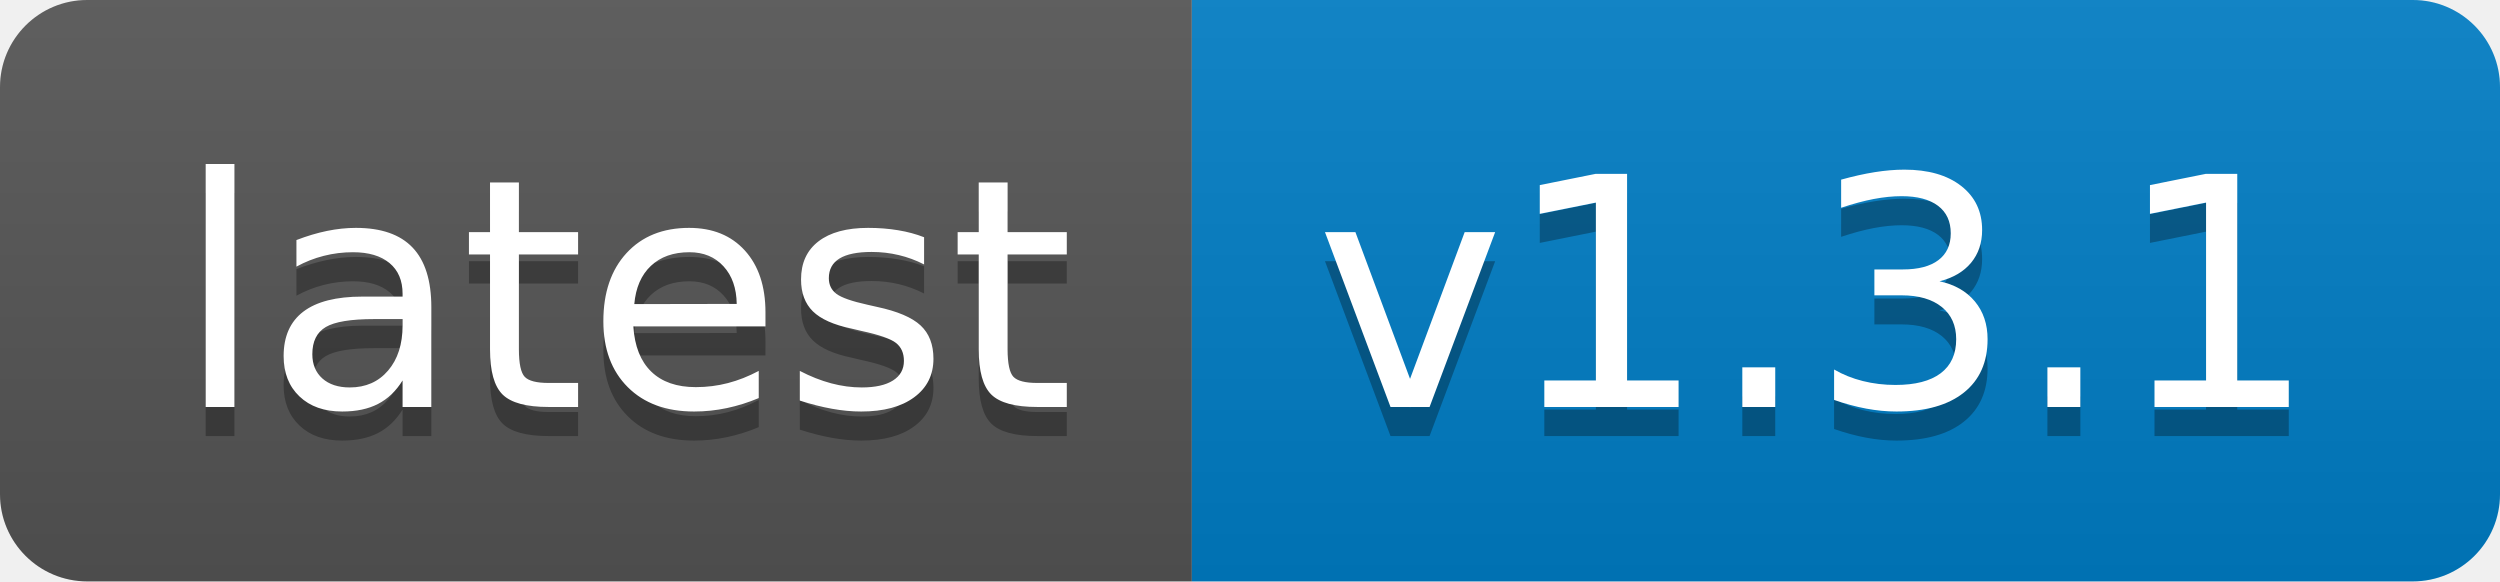
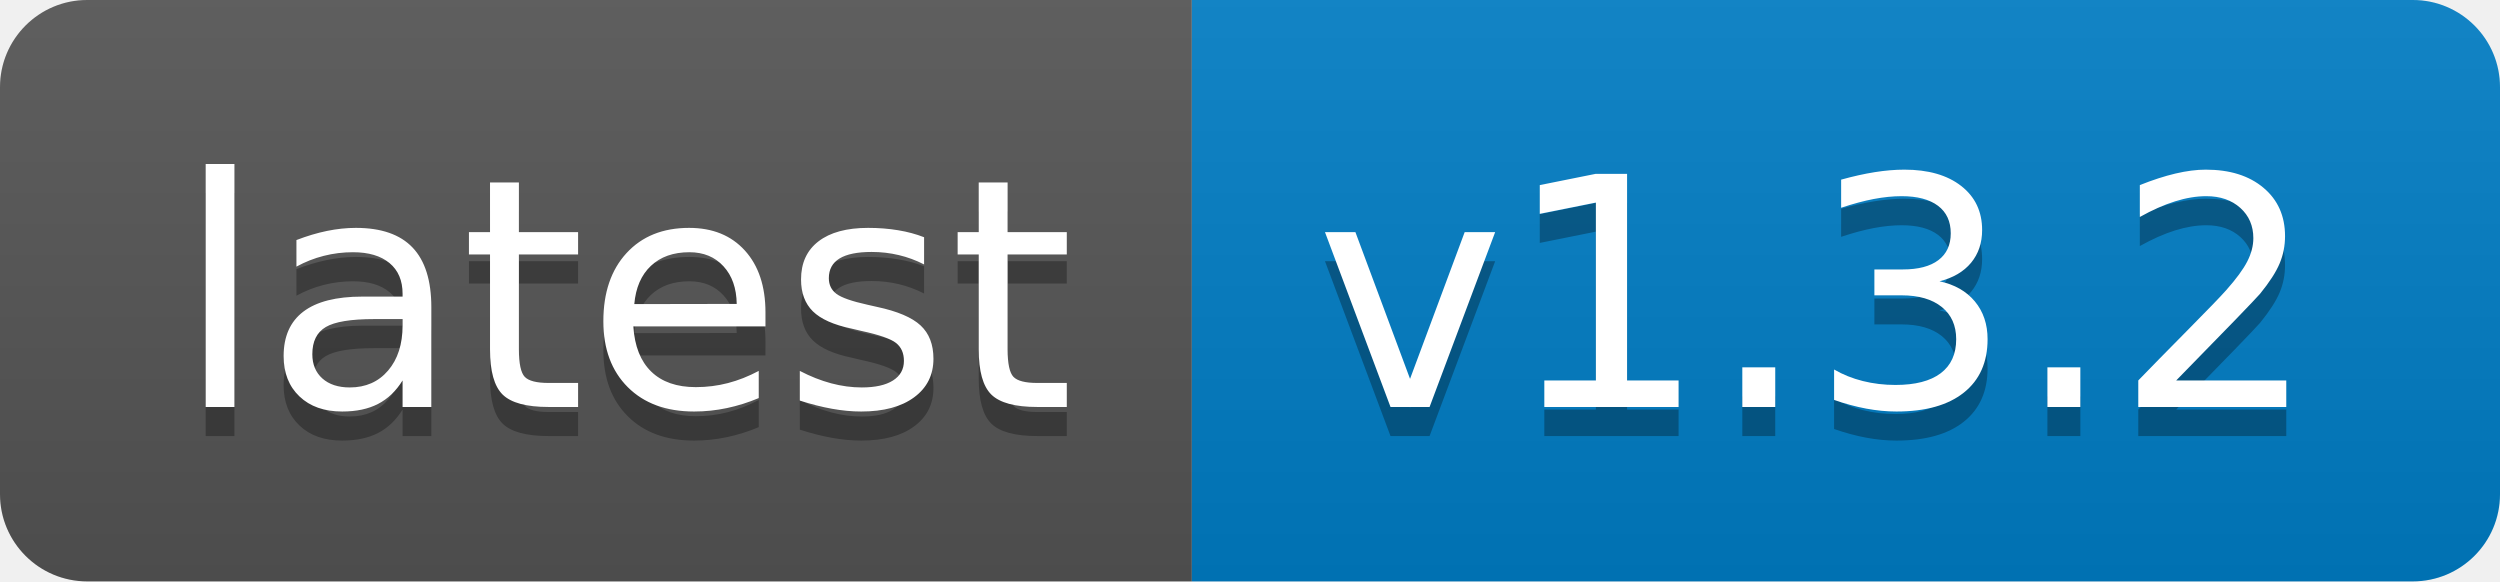
- <svg xmlns="http://www.w3.org/2000/svg" width="86" height="20" role="img" aria-label="latest: v1.3.1">
+ <svg xmlns="http://www.w3.org/2000/svg" width="86" height="20" role="img" aria-label="latest: v1.3.2">
  <linearGradient id="s" x2="0" y2="100%">
    <stop offset="0" stop-color="#bbb" stop-opacity=".1" />
    <stop offset="1" stop-opacity=".1" />
  </linearGradient>
  <clipPath id="r">
    <rect width="86" height="20" rx="3" fill="#fff" />
  </clipPath>
  <g clip-path="url(#r)">
    <rect width="41" height="20" fill="#555" />
    <rect x="41" width="45" height="20" fill="#007ec6" />
    <rect width="86" height="20" fill="url(#s)" />
  </g>
  <g fill="#fff" text-anchor="middle" font-family="Verdana,Geneva,DejaVu Sans,sans-serif" text-rendering="geometricPrecision" font-size="110">
    <text aria-hidden="true" x="215" y="150" fill="#010101" fill-opacity=".3" transform="scale(.1)" textLength="310">latest</text>
    <text x="215" y="140" transform="scale(.1)" fill="#fff" textLength="310">latest</text>
-     <text aria-hidden="true" x="625" y="150" fill="#010101" fill-opacity=".3" transform="scale(.1)" textLength="350">v1.3.1</text>
-     <text x="625" y="140" transform="scale(.1)" fill="#fff" textLength="350">v1.3.1</text>
+     <text aria-hidden="true" x="625" y="150" fill="#010101" fill-opacity=".3" transform="scale(.1)" textLength="350">v1.3.2</text>
+     <text x="625" y="140" transform="scale(.1)" fill="#fff" textLength="350">v1.3.2</text>
  </g>
</svg>
